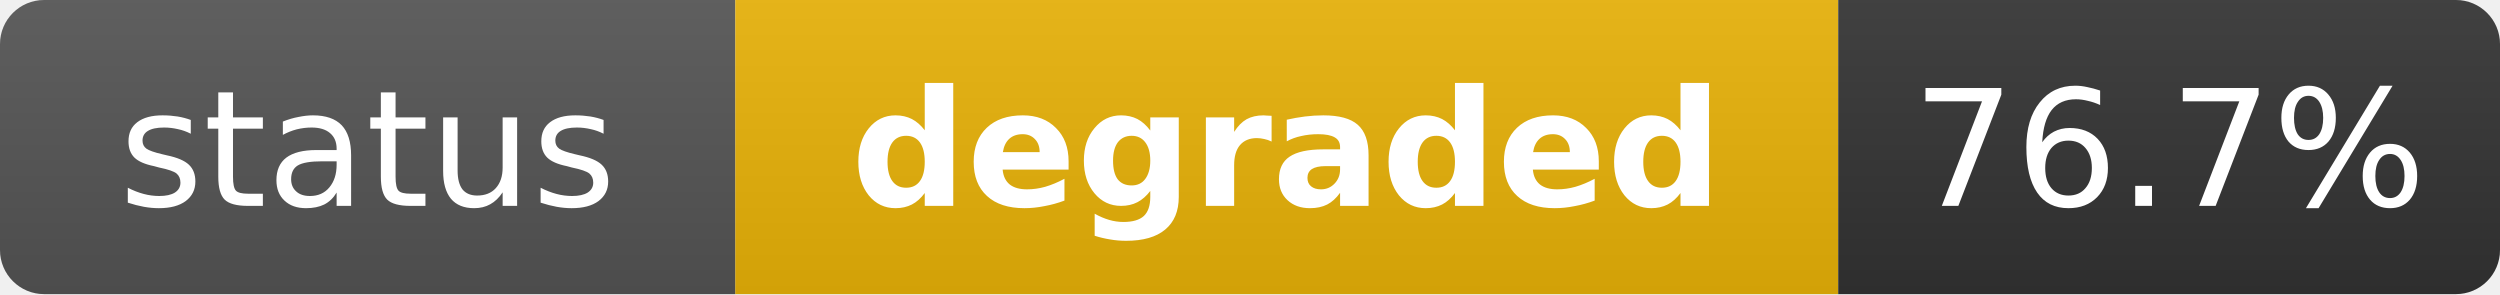
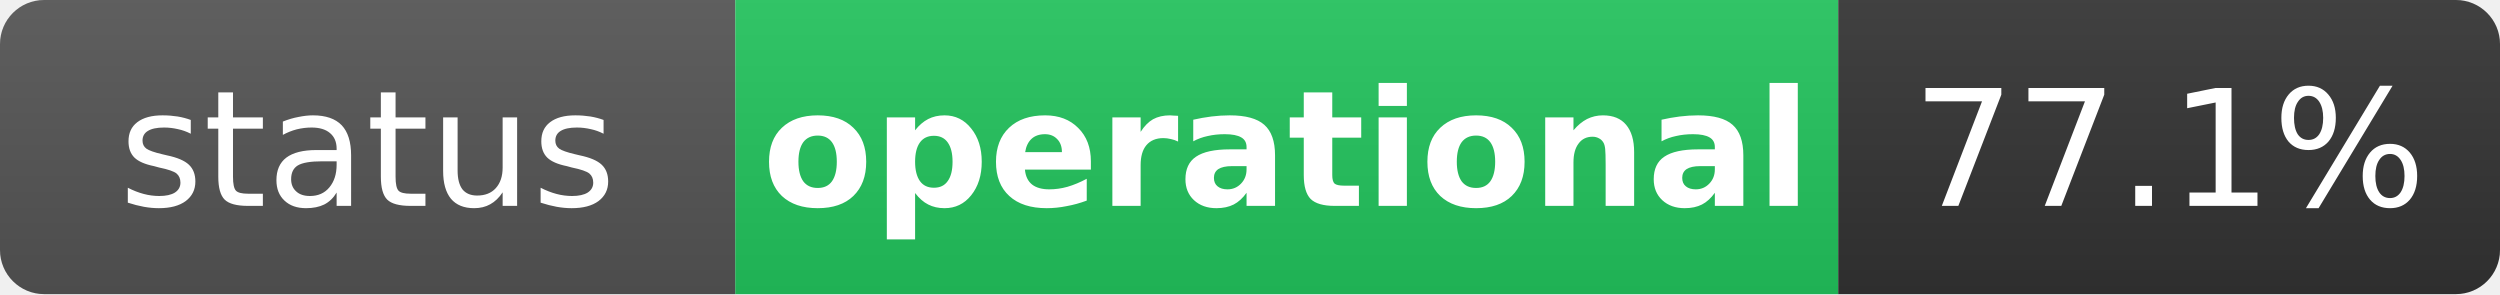
- <svg xmlns="http://www.w3.org/2000/svg" width="170" height="20" role="img" aria-label="status: degraded">
+ <svg xmlns="http://www.w3.org/2000/svg" width="170" height="20" role="img" aria-label="status: operational">
  <linearGradient id="s" x2="0" y2="100%">
    <stop offset="0" stop-color="#bbb" stop-opacity=".1" />
    <stop offset="1" stop-opacity=".1" />
  </linearGradient>
  <clipPath id="r">
    <rect width="170" height="20" rx="3" fill="#fff" />
  </clipPath>
  <g clip-path="url(#r)">
    <rect width="50" height="20" fill="#555" />
-     <rect x="50" width="75" height="20" fill="#eab308" />
+     <rect x="50" width="75" height="20" fill="#22c55e" />
    <rect x="125" width="45" height="20" fill="#333" />
    <rect width="170" height="20" fill="url(#s)" />
  </g>
  <g fill="#fff" text-anchor="middle" font-family="Verdana,Geneva,DejaVu Sans,sans-serif" text-rendering="geometricPrecision" font-size="11">
    <text x="25" y="14" fill="#fff">status</text>
-     <text x="87.5" y="14" fill="#fff" font-weight="bold">degraded</text>
-     <text x="147.5" y="14" fill="#fff">76.7%</text>
+     <text x="87.5" y="14" fill="#fff" font-weight="bold">operational</text>
+     <text x="147.5" y="14" fill="#fff">77.1%</text>
  </g>
</svg>
